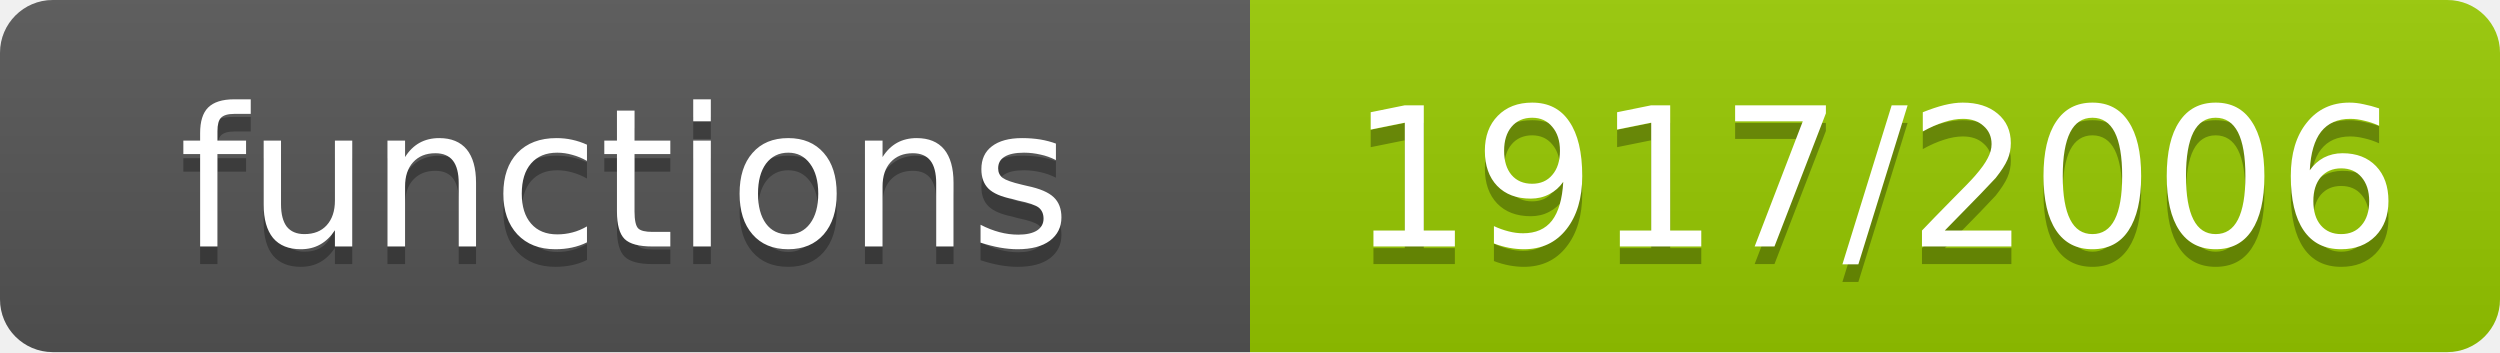
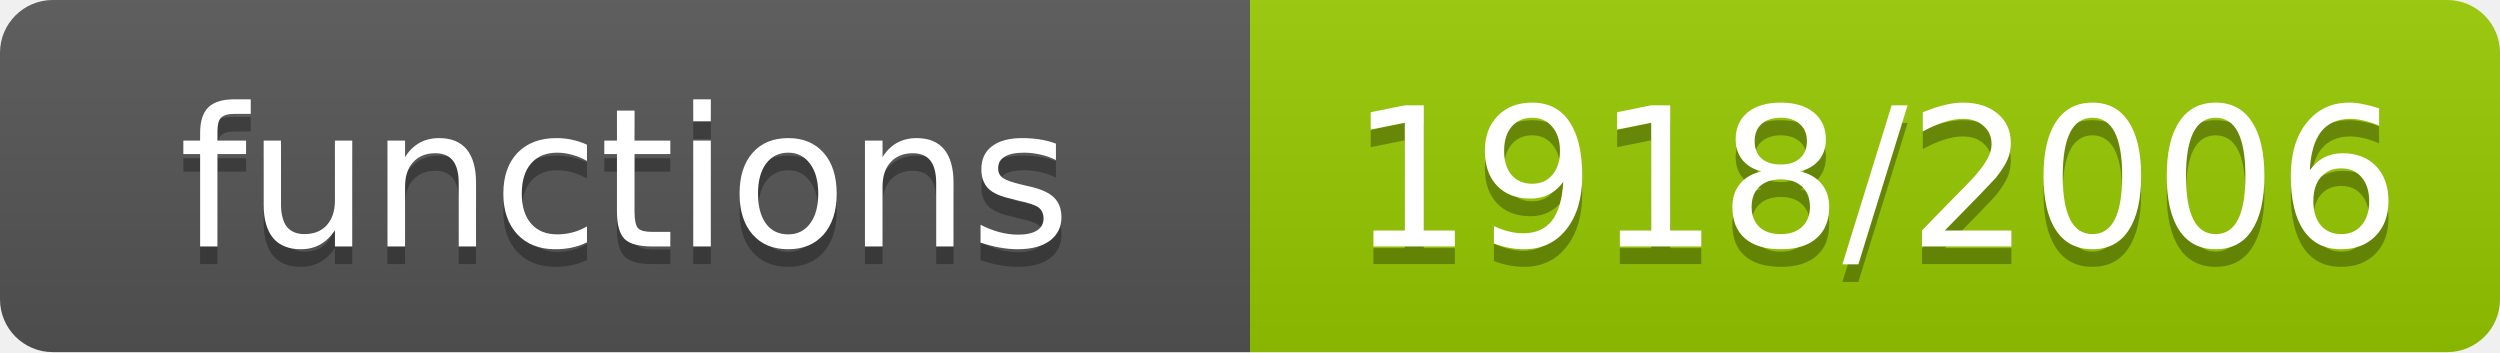
- <svg xmlns="http://www.w3.org/2000/svg" width="142" height="20" role="img" aria-label="functions: 1917/2006">
+ <svg xmlns="http://www.w3.org/2000/svg" width="142" height="20" role="img" aria-label="functions: 1918/2006">
  <linearGradient id="s" x2="0" y2="100%">
    <stop offset="0" stop-color="#bbb" stop-opacity=".1" />
    <stop offset="1" stop-opacity=".1" />
  </linearGradient>
  <clipPath id="r">
    <rect width="142" height="20" rx="3" fill="#fff" />
  </clipPath>
  <g clip-path="url(#r)">
    <rect width="71" height="20" fill="#555" />
    <rect x="71" width="71" height="20" fill="#97ca00" />
    <rect width="142" height="20" fill="url(#s)" />
  </g>
  <g fill="#fff" text-anchor="middle" font-family="Verdana,Geneva,DejaVu Sans,sans-serif" font-size="11">
    <text x="35.5" y="15" fill="#010101" fill-opacity=".3">functions</text>
    <text x="35.5" y="14">functions</text>
-     <text x="106.5" y="15" fill="#010101" fill-opacity=".3">1917/2006</text>
-     <text x="106.5" y="14">1917/2006</text>
+     <text x="106.5" y="15" fill="#010101" fill-opacity=".3">1918/2006</text>
+     <text x="106.5" y="14">1918/2006</text>
  </g>
</svg>
